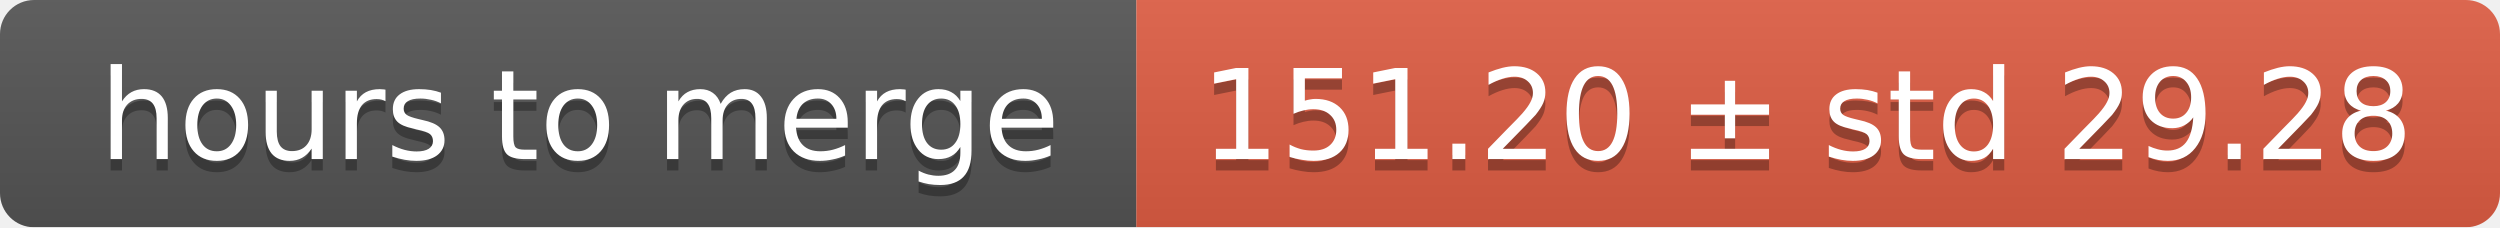
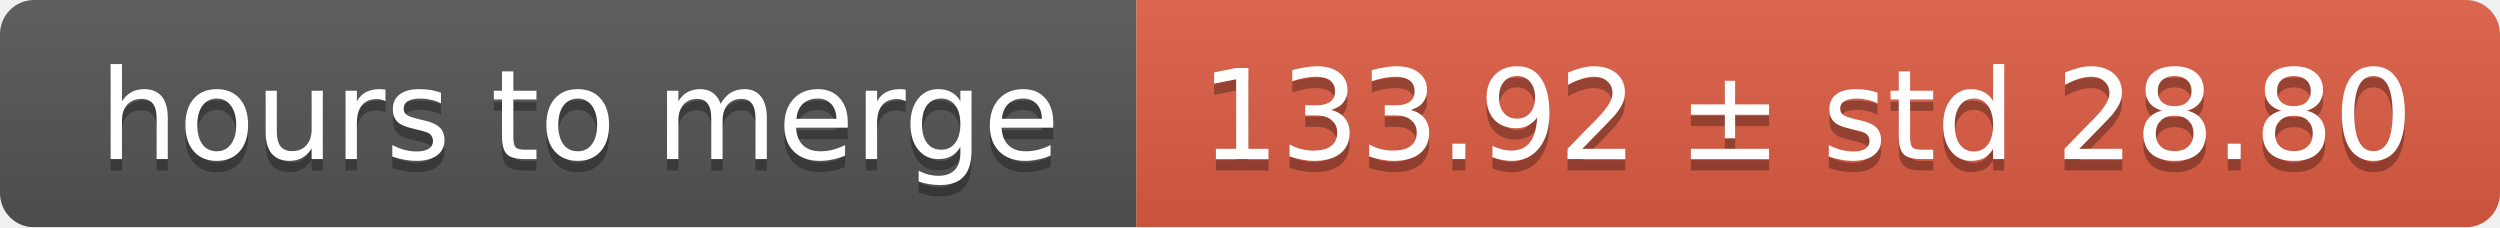
<svg xmlns="http://www.w3.org/2000/svg" width="220" height="20">
  <linearGradient id="smooth" x2="0" y2="100%">
    <stop offset="0" stop-color="#bbb" stop-opacity=".1" />
    <stop offset="1" stop-opacity=".1" />
  </linearGradient>
  <mask id="round">
    <rect width="220" height="20" rx="3" fill="#fff" />
  </mask>
  <g mask="url(#round)">
    <rect width="100" height="20" fill="#555" />
    <rect x="100" width="120" height="20" fill="#e05d44" />
    <rect width="220" height="20" fill="url(#smooth)" />
  </g>
  <g fill="#fff" text-anchor="middle" font-family="DejaVu Sans,Verdana,Geneva,sans-serif" font-size="11">
    <text x="51" y="15" fill="#010101" fill-opacity=".3">hours to merge</text>
    <text x="51" y="14">hours to merge</text>
-     <text x="159" y="15" fill="#010101" fill-opacity=".3">151.20 ± std 29.28</text>
-     <text x="159" y="14">151.20 ± std 29.28</text>
+     <text x="159" y="15" fill="#010101" fill-opacity=".3">133.92 ± std 28.80</text>
+     <text x="159" y="14">133.92 ± std 28.80</text>
  </g>
</svg>
